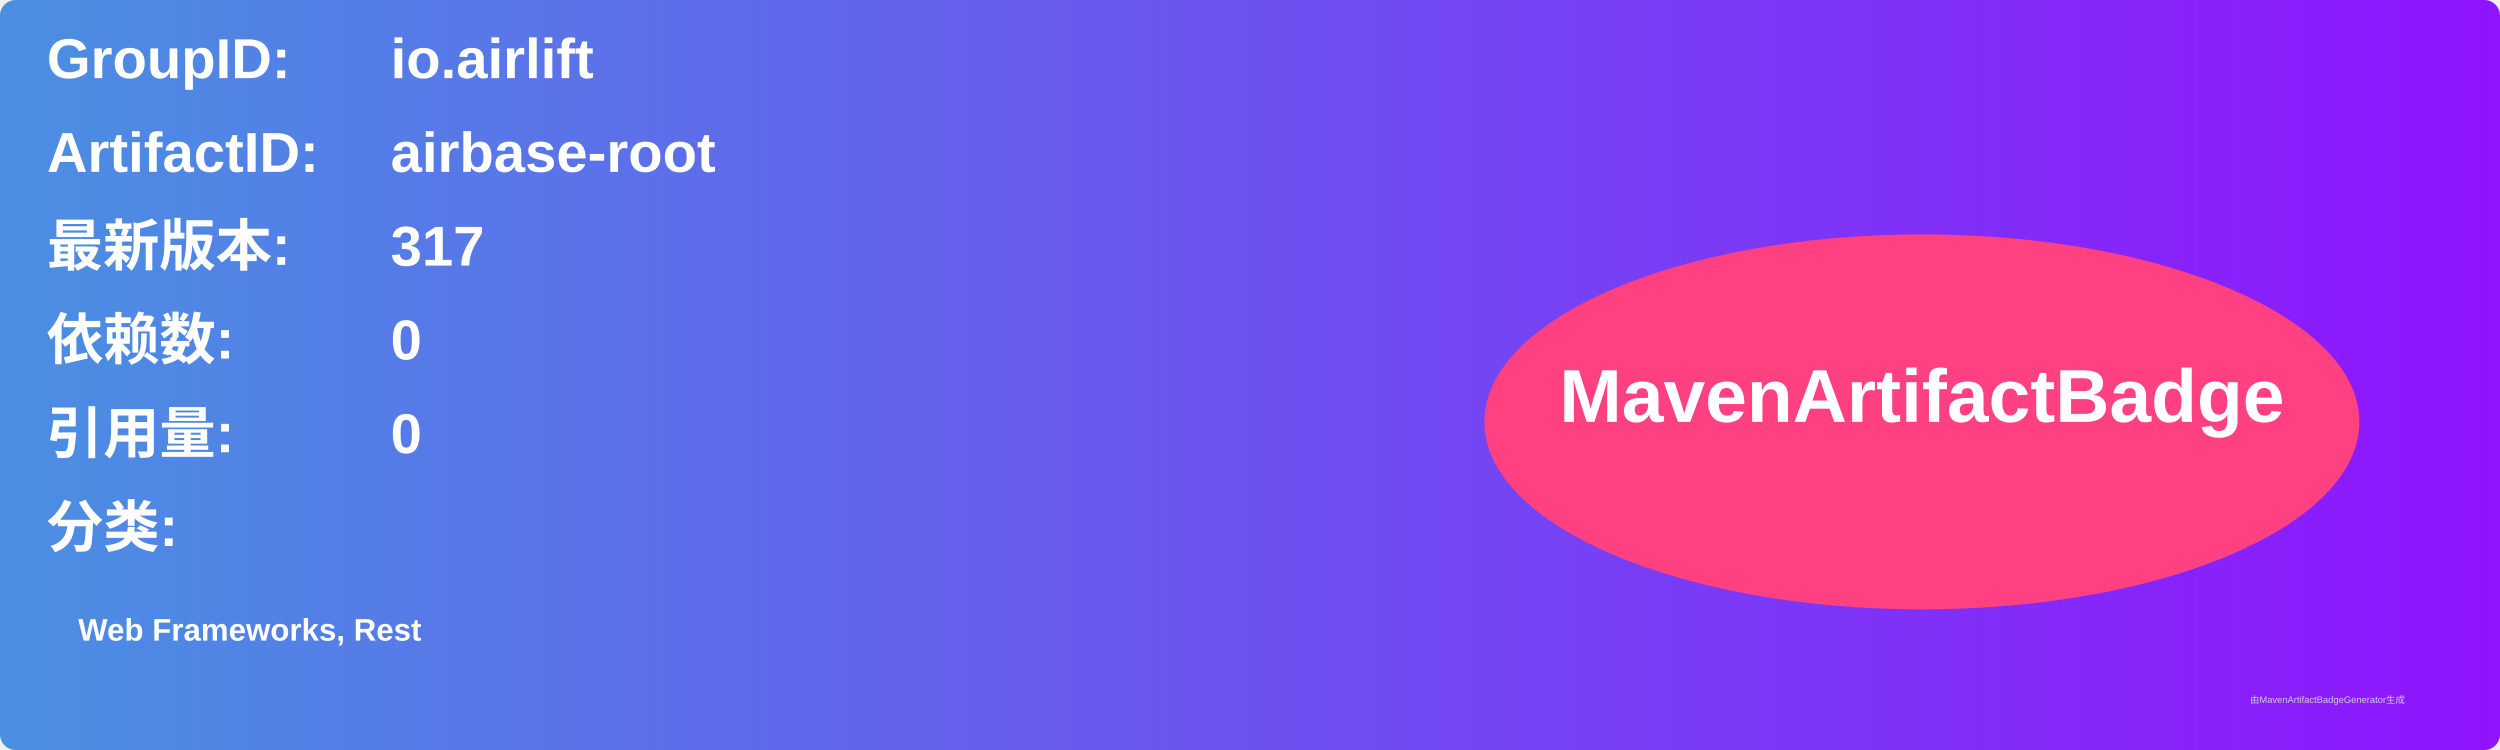
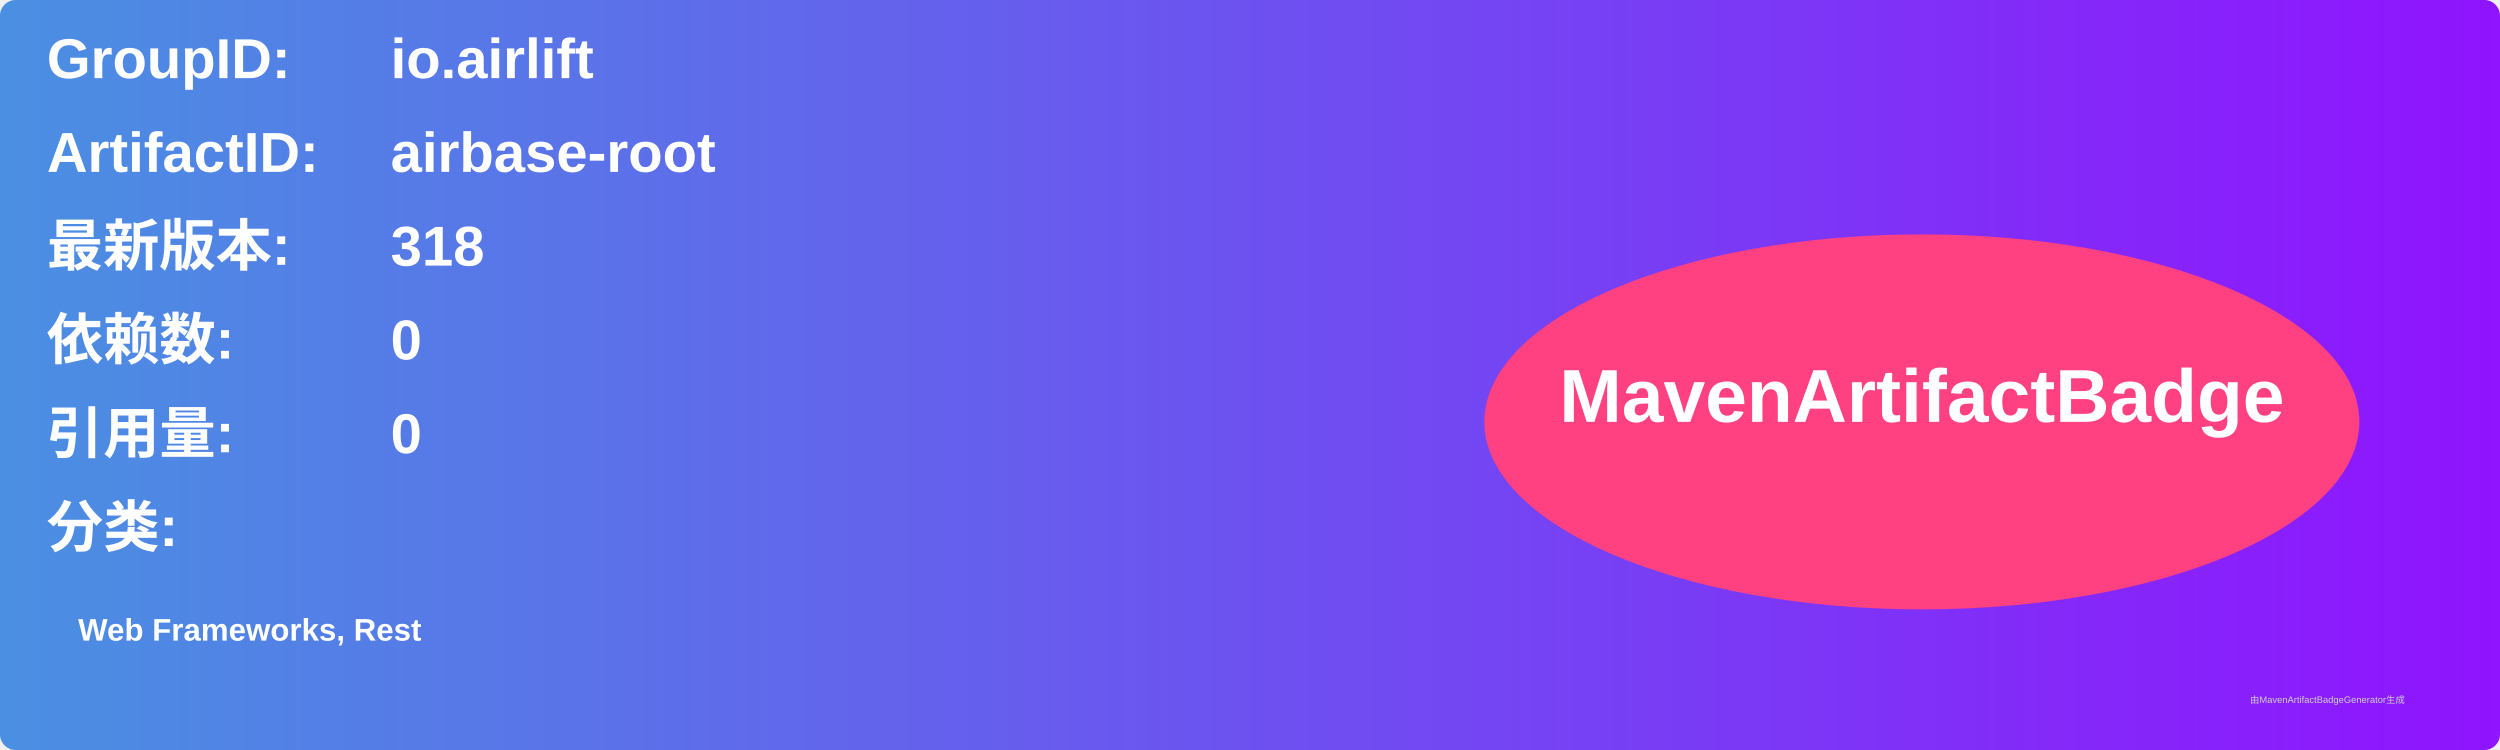
<svg xmlns="http://www.w3.org/2000/svg" width="800" height="240" viewBox="0 0 800 240">
  <linearGradient id="grad" x1="0%" y1="0%" x2="100%" y2="0%">
    <stop offset="0%" stop-color="#4a90e2" />
    <stop offset="100%" stop-color="#9013fe" />
  </linearGradient>
  <rect width="100%" height="100%" rx="5" ry="5" fill="url(#grad)" />
  <g transform="translate(15, 15)">
    <text x="0" y="10" font-family="Arial" font-size="18" fill="white" font-weight="bold" width="260">GroupID:</text>
    <text x="110" y="10" font-family="Arial" font-size="18" fill="white" font-weight="bold" width="460">io.airlift</text>
    <text x="0" y="40" font-family="Arial" font-size="18" fill="white" font-weight="bold" width="260">ArtifactID:</text>
    <text x="110" y="40" font-family="Arial" font-size="18" fill="white" font-weight="bold" width="460">airbase-root</text>
    <text x="0" y="70" font-family="Arial" font-size="18" fill="white" font-weight="bold">最新版本:</text>
    <text x="110" y="70" font-family="Arial" font-size="18" fill="white" font-weight="bold">
-       <tspan font-weight="bold">317</tspan>
+       <tspan font-weight="bold">318</tspan>
    </text>
    <text x="0" y="100" font-family="Arial" font-size="18" fill="white" font-weight="bold">依赖数: </text>
    <text x="110" y="100" font-family="Arial" font-size="18" fill="white">
      <tspan font-weight="bold">0</tspan>
    </text>
    <text x="0" y="130" font-family="Arial" font-size="18" fill="white" font-weight="bold">引用量: </text>
    <text x="110" y="130" font-family="Arial" font-size="18" fill="white">
      <tspan font-weight="bold">0</tspan>
    </text>
    <text x="0" y="160" font-family="Arial" font-size="18" fill="white" font-weight="bold">分类:</text>
    <text x="10" y="190" font-family="Arial" font-size="10" fill="white">
      <tspan font-weight="bold">Web Frameworks, Rest</tspan>
    </text>
    <ellipse cx="600" cy="120" rx="140" ry="60" fill="#ff4081" />
    <text x="600" y="120" text-anchor="middle" font-family="Arial" font-size="24" fill="white" font-weight="bold">MavenArtifactBadge</text>
  </g>
  <text x="720" y="225" font-family="Arial" font-size="3" fill="#d0d0d0">由MavenArtifactBadgeGenerator生成</text>
</svg>
